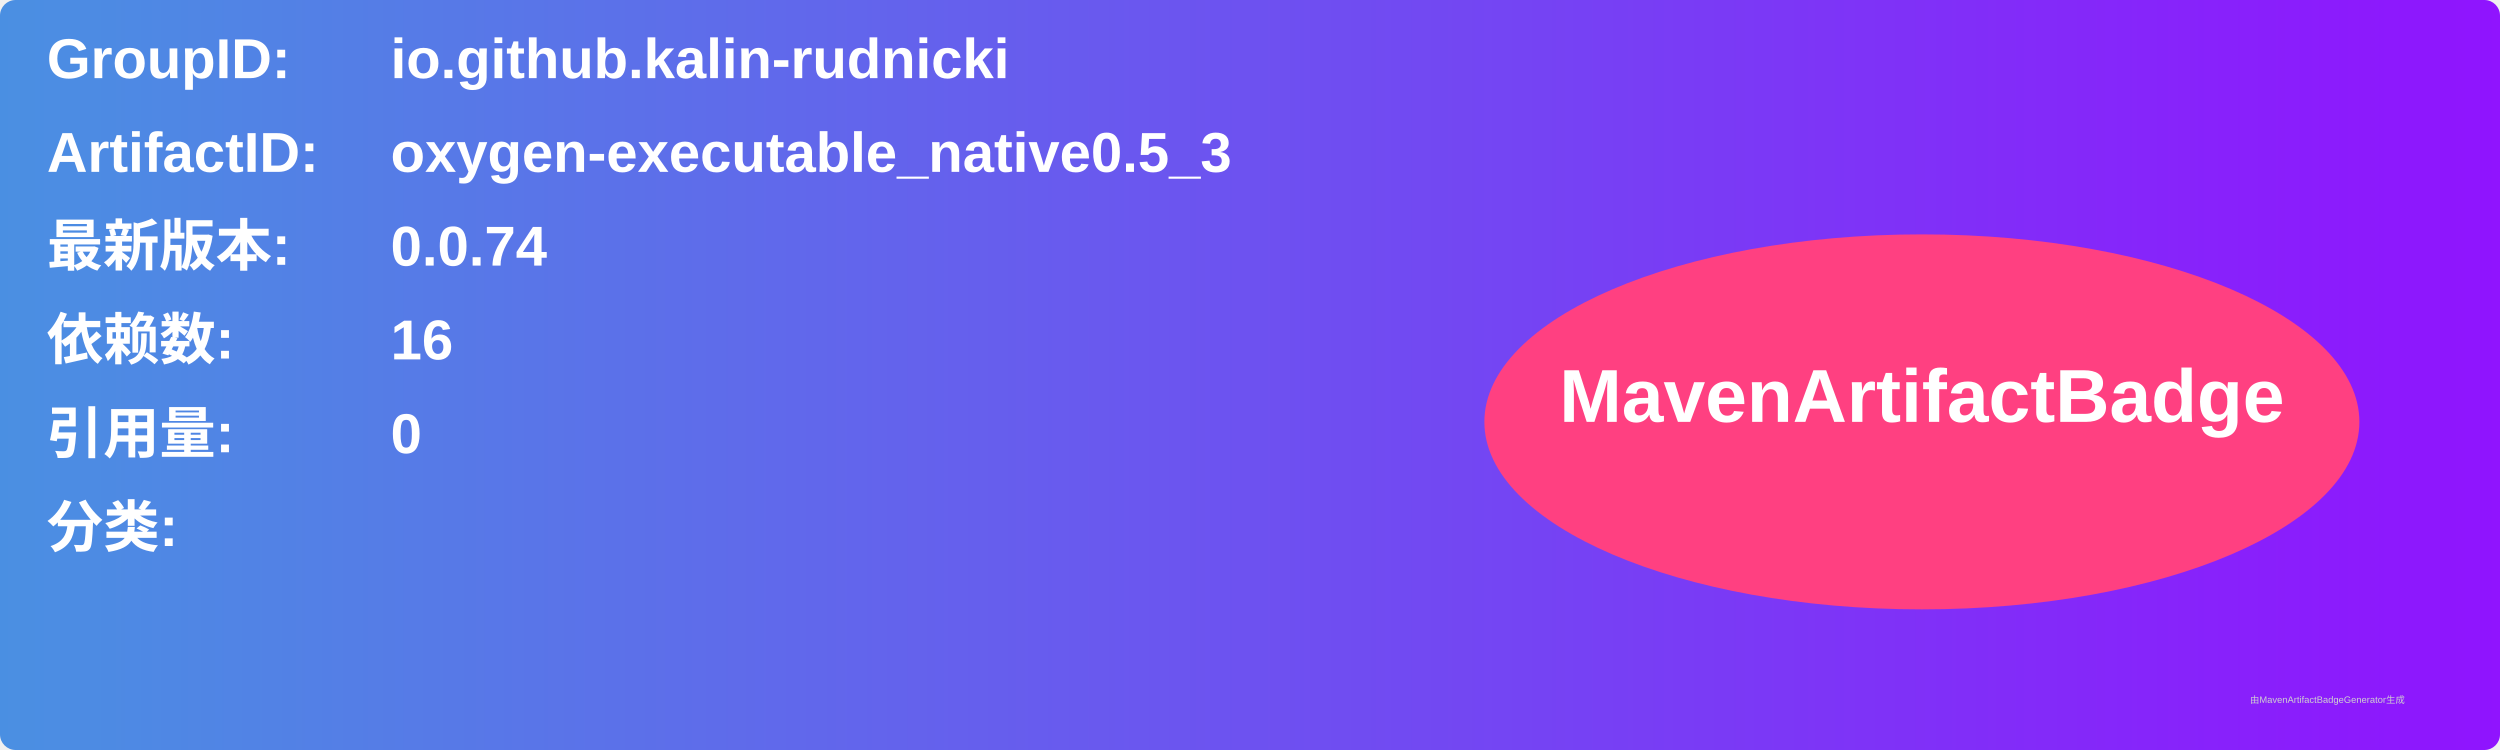
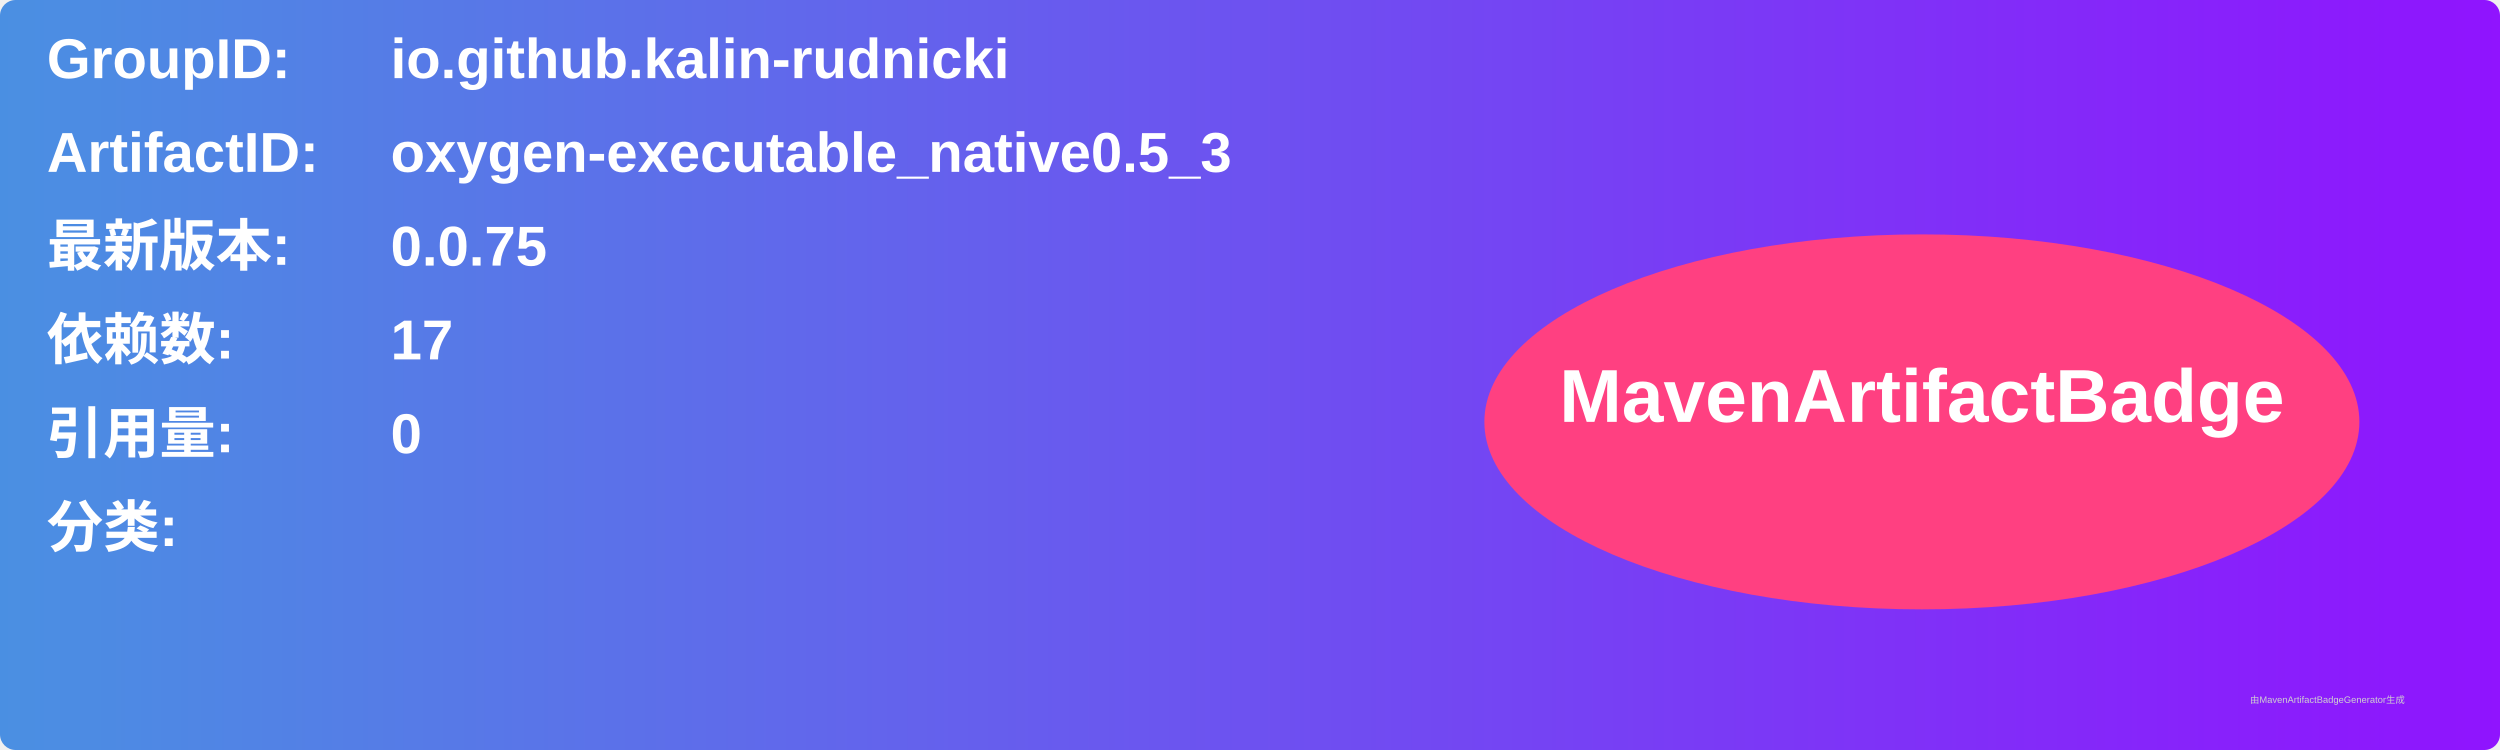
<svg xmlns="http://www.w3.org/2000/svg" width="800" height="240" viewBox="0 0 800 240">
  <linearGradient id="grad" x1="0%" y1="0%" x2="100%" y2="0%">
    <stop offset="0%" stop-color="#4a90e2" />
    <stop offset="100%" stop-color="#9013fe" />
  </linearGradient>
  <rect width="100%" height="100%" rx="5" ry="5" fill="url(#grad)" />
  <g transform="translate(15, 15)">
    <text x="0" y="10" font-family="Arial" font-size="18" fill="white" font-weight="bold" width="260">GroupID:</text>
    <text x="110" y="10" font-family="Arial" font-size="18" fill="white" font-weight="bold" width="460">io.github.kalin-rudnicki</text>
    <text x="0" y="40" font-family="Arial" font-size="18" fill="white" font-weight="bold" width="260">ArtifactID:</text>
    <text x="110" y="40" font-family="Arial" font-size="18" fill="white" font-weight="bold" width="460">oxygen-executable_native0.5_3</text>
    <text x="0" y="70" font-family="Arial" font-size="18" fill="white" font-weight="bold">最新版本:</text>
    <text x="110" y="70" font-family="Arial" font-size="18" fill="white" font-weight="bold">
-       <tspan font-weight="bold">0.0.74</tspan>
+       <tspan font-weight="bold">0.0.75</tspan>
    </text>
    <text x="0" y="100" font-family="Arial" font-size="18" fill="white" font-weight="bold">依赖数: </text>
    <text x="110" y="100" font-family="Arial" font-size="18" fill="white">
-       <tspan font-weight="bold">16</tspan>
+       <tspan font-weight="bold">17</tspan>
    </text>
    <text x="0" y="130" font-family="Arial" font-size="18" fill="white" font-weight="bold">引用量: </text>
    <text x="110" y="130" font-family="Arial" font-size="18" fill="white">
      <tspan font-weight="bold">0</tspan>
    </text>
    <text x="0" y="160" font-family="Arial" font-size="18" fill="white" font-weight="bold">分类:</text>
    <text x="10" y="190" font-family="Arial" font-size="10" fill="white">
      <tspan font-weight="bold" />
    </text>
    <ellipse cx="600" cy="120" rx="140" ry="60" fill="#ff4081" />
    <text x="600" y="120" text-anchor="middle" font-family="Arial" font-size="24" fill="white" font-weight="bold">MavenArtifactBadge</text>
  </g>
  <text x="720" y="225" font-family="Arial" font-size="3" fill="#d0d0d0">由MavenArtifactBadgeGenerator生成</text>
</svg>
